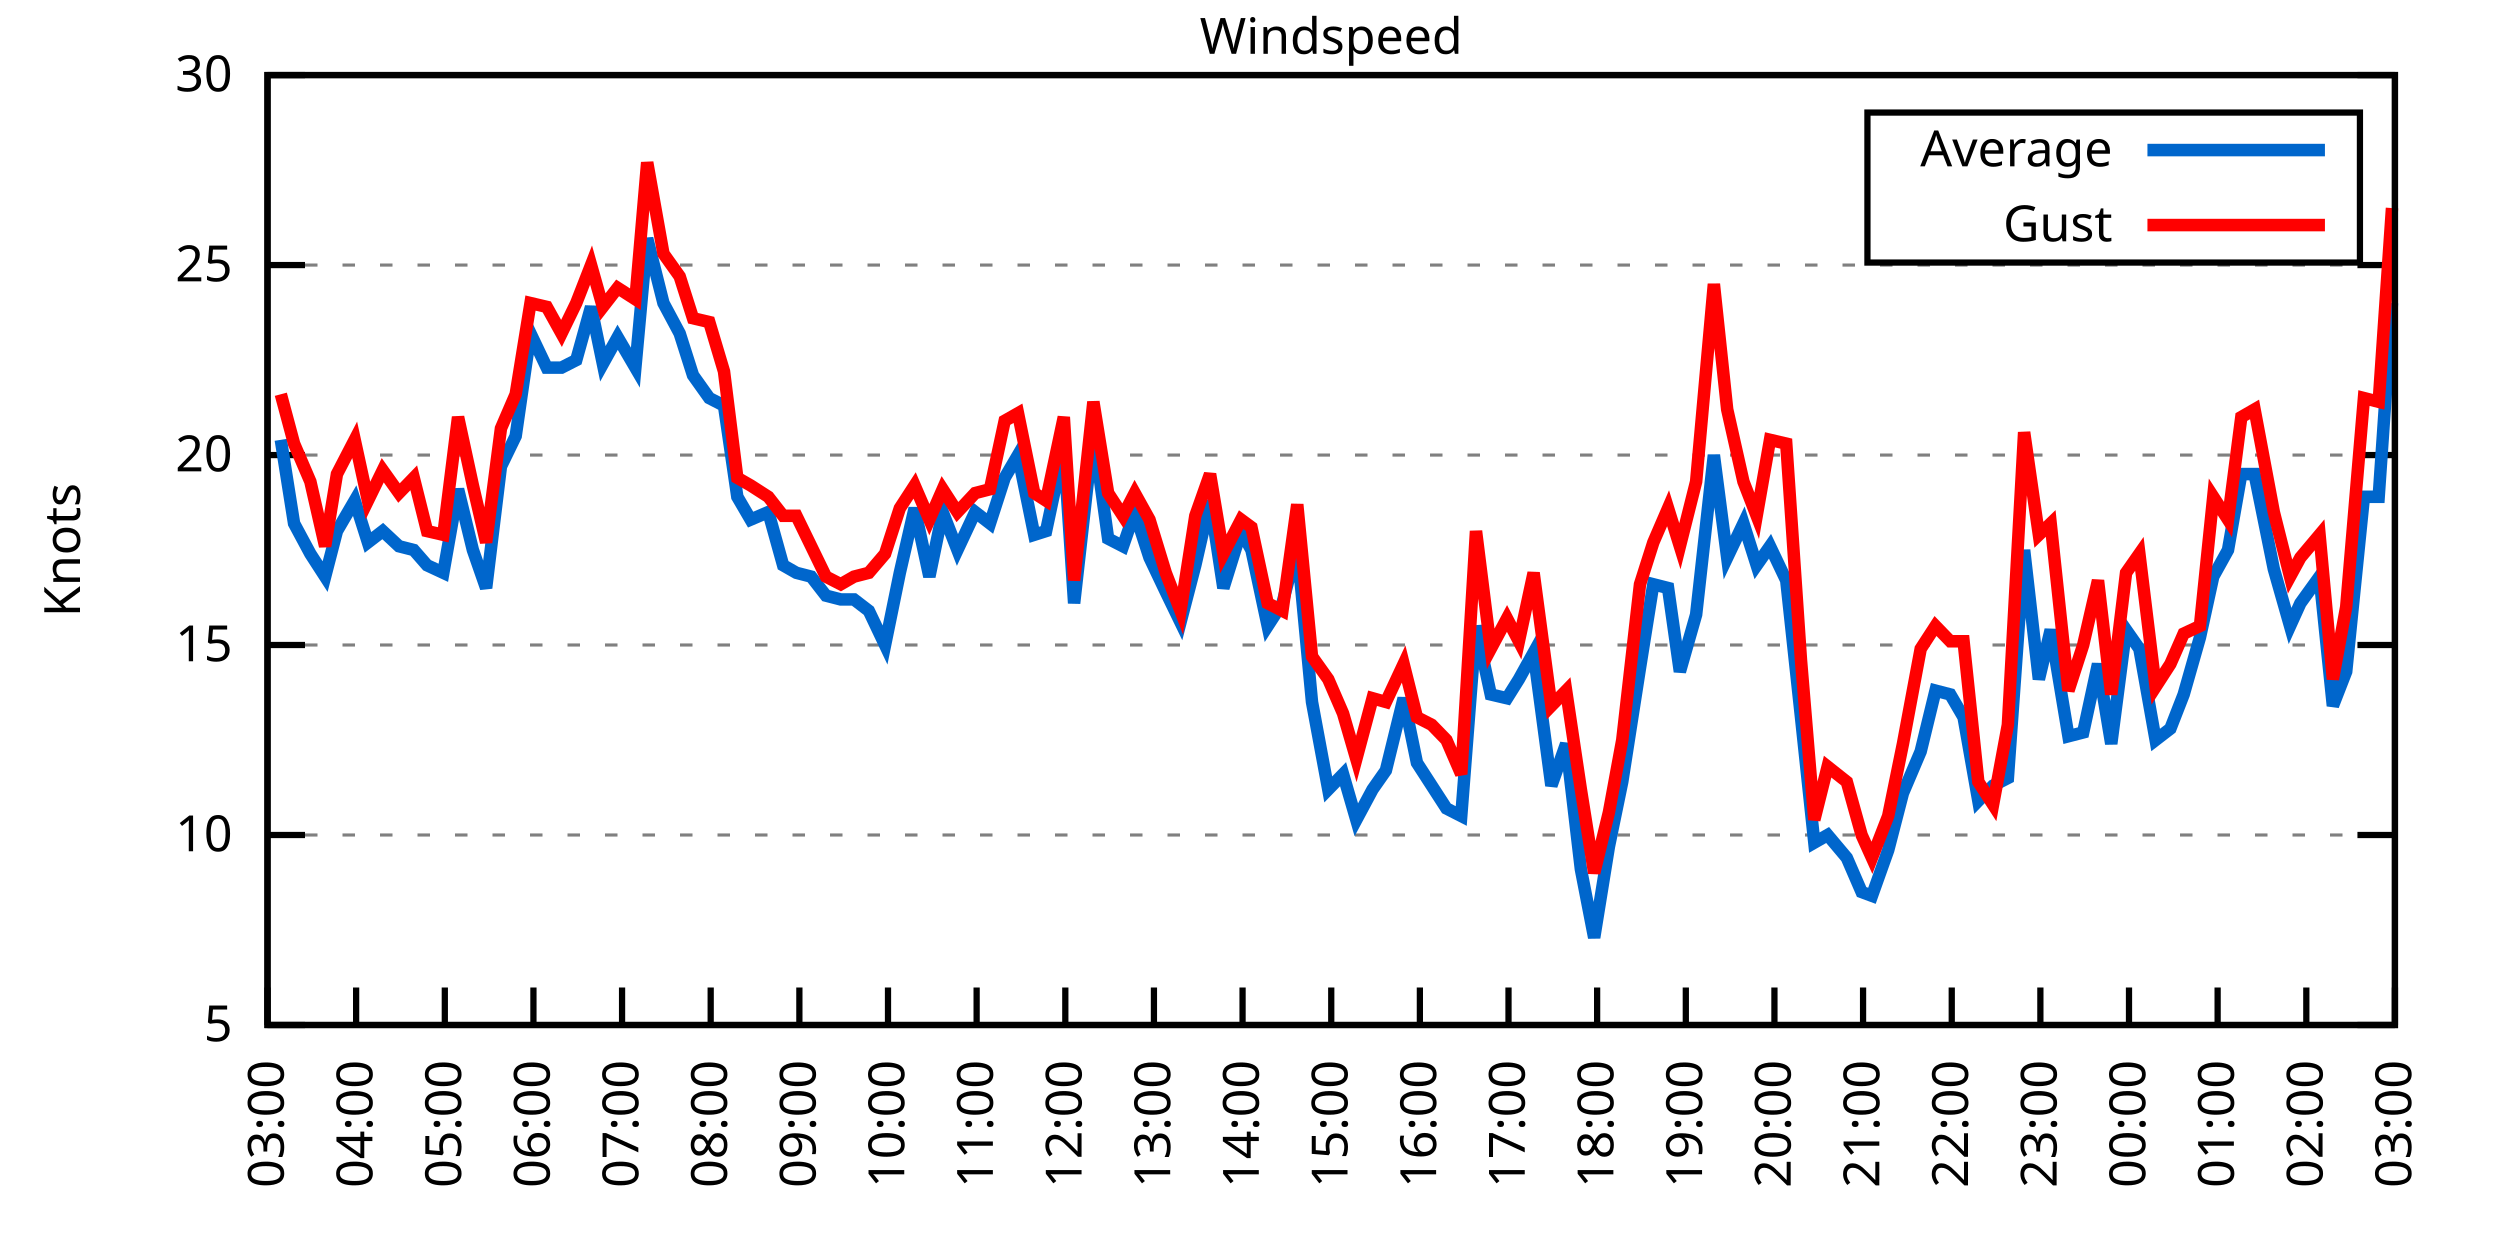
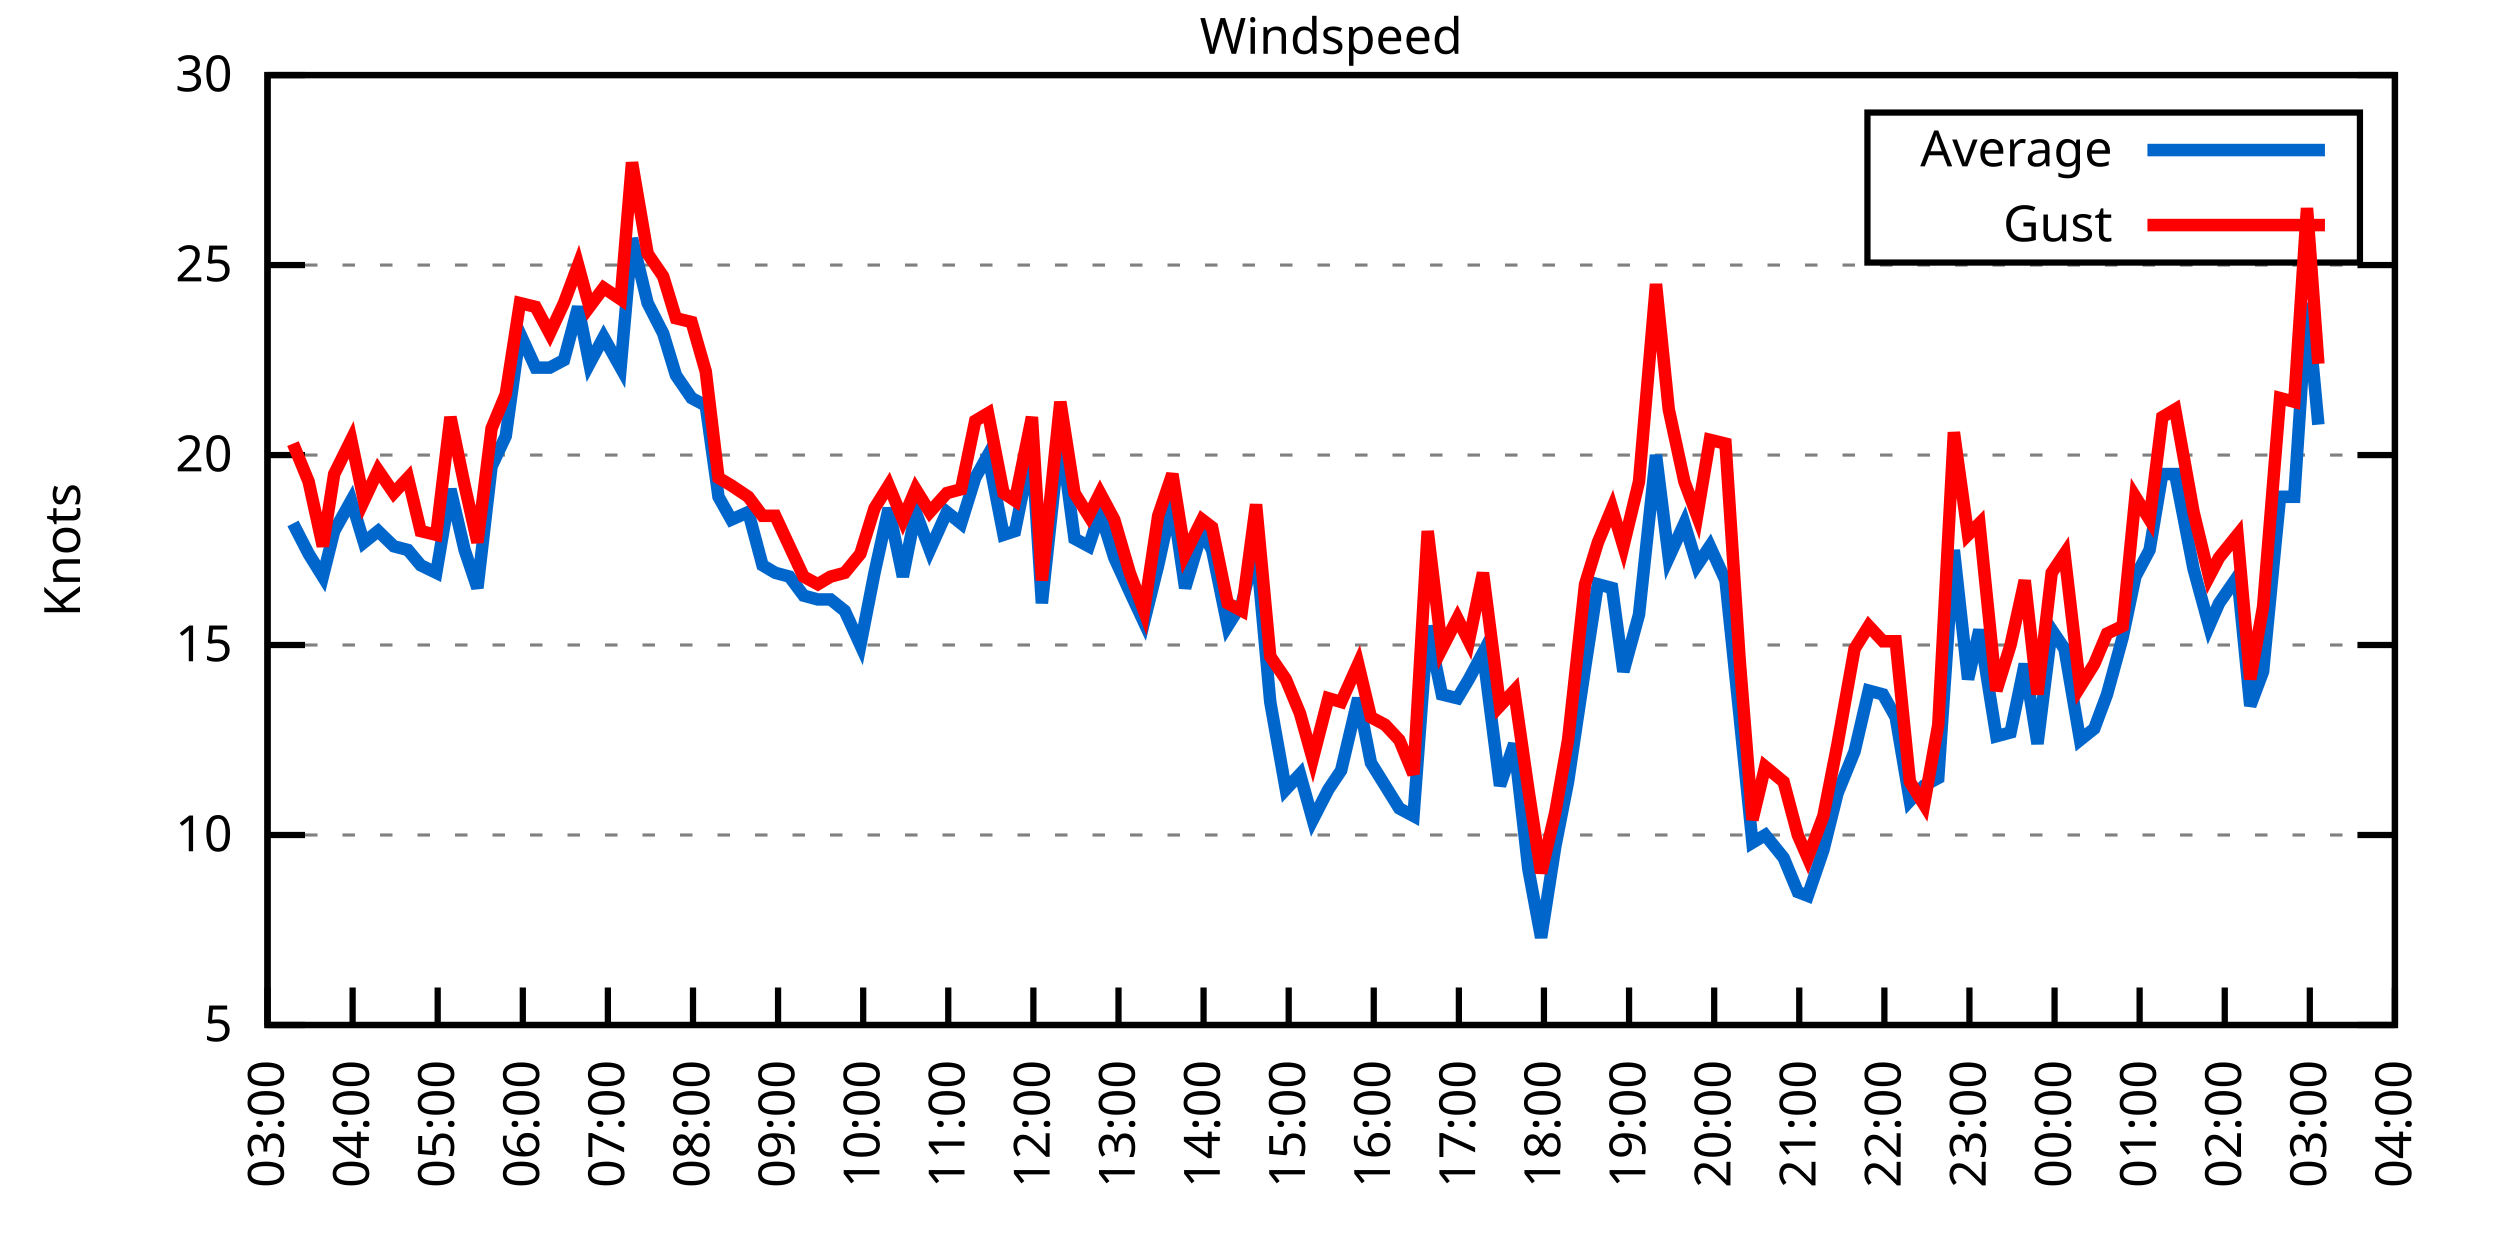
<svg xmlns="http://www.w3.org/2000/svg" xmlns:xlink="http://www.w3.org/1999/xlink" width="400" height="200" viewBox="0 0 400 200">
  <g id="gnuplot_canvas">
    <rect x="0" y="0" width="400" height="200" fill="none" />
    <defs>
      <circle id="gpDot" r="0.5" stroke-width="0.5" stroke="currentColor" />
      <path id="gpPt0" stroke-width="0.333" stroke="currentColor" d="M-1,0 h2 M0,-1 v2" />
      <path id="gpPt1" stroke-width="0.333" stroke="currentColor" d="M-1,-1 L1,1 M1,-1 L-1,1" />
      <path id="gpPt2" stroke-width="0.333" stroke="currentColor" d="M-1,0 L1,0 M0,-1 L0,1 M-1,-1 L1,1 M-1,1 L1,-1" />
      <rect id="gpPt3" stroke-width="0.333" stroke="currentColor" x="-1" y="-1" width="2" height="2" />
      <rect id="gpPt4" stroke-width="0.333" stroke="currentColor" fill="currentColor" x="-1" y="-1" width="2" height="2" />
      <circle id="gpPt5" stroke-width="0.333" stroke="currentColor" cx="0" cy="0" r="1" />
      <use xlink:href="#gpPt5" id="gpPt6" fill="currentColor" stroke="none" />
      <path id="gpPt7" stroke-width="0.333" stroke="currentColor" d="M0,-1.33 L-1.33,0.67 L1.33,0.67 z" />
      <use xlink:href="#gpPt7" id="gpPt8" fill="currentColor" stroke="none" />
      <use xlink:href="#gpPt7" id="gpPt9" stroke="currentColor" transform="rotate(180)" />
      <use xlink:href="#gpPt9" id="gpPt10" fill="currentColor" stroke="none" />
      <use xlink:href="#gpPt3" id="gpPt11" stroke="currentColor" transform="rotate(45)" />
      <use xlink:href="#gpPt11" id="gpPt12" fill="currentColor" stroke="none" />
      <path id="gpPt13" stroke-width="0.333" stroke="currentColor" d="M0,1.330 L1.265,0.411 L0.782,-1.067 L-0.782,-1.076 L-1.265,0.411 z" />
      <use xlink:href="#gpPt13" id="gpPt14" fill="currentColor" stroke="none" />
      <filter id="textbox" filterUnits="objectBoundingBox" x="0" y="0" height="1" width="1">
        <feFlood flood-color="white" flood-opacity="1" result="bgnd" />
        <feComposite in="SourceGraphic" in2="bgnd" operator="atop" />
      </filter>
      <filter id="greybox" filterUnits="objectBoundingBox" x="0" y="0" height="1" width="1">
        <feFlood flood-color="lightgrey" flood-opacity="1" result="grey" />
        <feComposite in="SourceGraphic" in2="grey" operator="atop" />
      </filter>
    </defs>
    <g fill="none" color="white" stroke="currentColor" stroke-width="1.00" stroke-linecap="butt" stroke-linejoin="miter">
</g>
    <g fill="none" color="black" stroke="currentColor" stroke-width="1.00" stroke-linecap="butt" stroke-linejoin="miter">
      <g stroke="none" shape-rendering="crispEdges">
        <polygon fill="rgb(255, 255, 255)" points="42.80,164.00 383.18,164.00 383.18,12.02 42.80,12.02 " />
      </g>
    </g>
    <g fill="none" color="black" stroke="currentColor" stroke-width="1.00" stroke-linecap="butt" stroke-linejoin="miter">
</g>
    <g fill="none" color="black" stroke="black" stroke-width="0.50" stroke-linecap="butt" stroke-linejoin="miter">
</g>
    <g fill="none" color="gray" stroke="currentColor" stroke-width="0.50" stroke-linecap="butt" stroke-linejoin="miter">
      <path stroke="gray" stroke-dasharray="2,4" class="gridline" d="M42.80,164.00 L383.19,164.00  " />
    </g>
    <g fill="none" color="gray" stroke="gray" stroke-width="1.00" stroke-linecap="butt" stroke-linejoin="miter">
</g>
    <g fill="none" color="black" stroke="currentColor" stroke-width="1.00" stroke-linecap="butt" stroke-linejoin="miter">
      <path stroke="black" d="M42.80,164.00 L48.80,164.00 M383.19,164.00 L377.19,164.00  " />
      <g transform="translate(37.20,166.60)" stroke="none" fill="black" font-family="Sans" font-size="8.00" text-anchor="end">
        <text>
          <tspan font-family="Sans"> 5</tspan>
        </text>
      </g>
    </g>
    <g fill="none" color="black" stroke="currentColor" stroke-width="1.00" stroke-linecap="butt" stroke-linejoin="miter">
</g>
    <g fill="none" color="black" stroke="black" stroke-width="0.50" stroke-linecap="butt" stroke-linejoin="miter">
</g>
    <g fill="none" color="gray" stroke="currentColor" stroke-width="0.50" stroke-linecap="butt" stroke-linejoin="miter">
      <path stroke="gray" stroke-dasharray="2,4" class="gridline" d="M42.80,133.60 L383.19,133.60  " />
    </g>
    <g fill="none" color="gray" stroke="gray" stroke-width="1.00" stroke-linecap="butt" stroke-linejoin="miter">
</g>
    <g fill="none" color="black" stroke="currentColor" stroke-width="1.00" stroke-linecap="butt" stroke-linejoin="miter">
      <path stroke="black" d="M42.80,133.60 L48.80,133.60 M383.19,133.60 L377.19,133.60  " />
      <g transform="translate(37.20,136.20)" stroke="none" fill="black" font-family="Sans" font-size="8.00" text-anchor="end">
        <text>
          <tspan font-family="Sans"> 10</tspan>
        </text>
      </g>
    </g>
    <g fill="none" color="black" stroke="currentColor" stroke-width="1.00" stroke-linecap="butt" stroke-linejoin="miter">
</g>
    <g fill="none" color="black" stroke="black" stroke-width="0.50" stroke-linecap="butt" stroke-linejoin="miter">
</g>
    <g fill="none" color="gray" stroke="currentColor" stroke-width="0.50" stroke-linecap="butt" stroke-linejoin="miter">
      <path stroke="gray" stroke-dasharray="2,4" class="gridline" d="M42.80,103.20 L383.19,103.20  " />
    </g>
    <g fill="none" color="gray" stroke="gray" stroke-width="1.00" stroke-linecap="butt" stroke-linejoin="miter">
</g>
    <g fill="none" color="black" stroke="currentColor" stroke-width="1.00" stroke-linecap="butt" stroke-linejoin="miter">
      <path stroke="black" d="M42.80,103.20 L48.80,103.20 M383.19,103.20 L377.19,103.20  " />
      <g transform="translate(37.20,105.80)" stroke="none" fill="black" font-family="Sans" font-size="8.00" text-anchor="end">
        <text>
          <tspan font-family="Sans"> 15</tspan>
        </text>
      </g>
    </g>
    <g fill="none" color="black" stroke="currentColor" stroke-width="1.00" stroke-linecap="butt" stroke-linejoin="miter">
</g>
    <g fill="none" color="black" stroke="black" stroke-width="0.50" stroke-linecap="butt" stroke-linejoin="miter">
</g>
    <g fill="none" color="gray" stroke="currentColor" stroke-width="0.50" stroke-linecap="butt" stroke-linejoin="miter">
      <path stroke="gray" stroke-dasharray="2,4" class="gridline" d="M42.80,72.81 L383.19,72.81  " />
    </g>
    <g fill="none" color="gray" stroke="gray" stroke-width="1.00" stroke-linecap="butt" stroke-linejoin="miter">
</g>
    <g fill="none" color="black" stroke="currentColor" stroke-width="1.00" stroke-linecap="butt" stroke-linejoin="miter">
      <path stroke="black" d="M42.80,72.81 L48.80,72.81 M383.19,72.81 L377.19,72.81  " />
      <g transform="translate(37.20,75.41)" stroke="none" fill="black" font-family="Sans" font-size="8.00" text-anchor="end">
        <text>
          <tspan font-family="Sans"> 20</tspan>
        </text>
      </g>
    </g>
    <g fill="none" color="black" stroke="currentColor" stroke-width="1.00" stroke-linecap="butt" stroke-linejoin="miter">
</g>
    <g fill="none" color="black" stroke="black" stroke-width="0.50" stroke-linecap="butt" stroke-linejoin="miter">
</g>
    <g fill="none" color="gray" stroke="currentColor" stroke-width="0.50" stroke-linecap="butt" stroke-linejoin="miter">
      <path stroke="gray" stroke-dasharray="2,4" class="gridline" d="M42.80,42.41 L383.19,42.41  " />
    </g>
    <g fill="none" color="gray" stroke="gray" stroke-width="1.00" stroke-linecap="butt" stroke-linejoin="miter">
</g>
    <g fill="none" color="black" stroke="currentColor" stroke-width="1.00" stroke-linecap="butt" stroke-linejoin="miter">
      <path stroke="black" d="M42.80,42.41 L48.80,42.41 M383.19,42.41 L377.19,42.41  " />
      <g transform="translate(37.20,45.01)" stroke="none" fill="black" font-family="Sans" font-size="8.00" text-anchor="end">
        <text>
          <tspan font-family="Sans"> 25</tspan>
        </text>
      </g>
    </g>
    <g fill="none" color="black" stroke="currentColor" stroke-width="1.00" stroke-linecap="butt" stroke-linejoin="miter">
</g>
    <g fill="none" color="black" stroke="black" stroke-width="0.50" stroke-linecap="butt" stroke-linejoin="miter">
</g>
    <g fill="none" color="gray" stroke="currentColor" stroke-width="0.50" stroke-linecap="butt" stroke-linejoin="miter">
      <path stroke="gray" stroke-dasharray="2,4" class="gridline" d="M42.80,12.01 L383.19,12.01  " />
    </g>
    <g fill="none" color="gray" stroke="gray" stroke-width="1.00" stroke-linecap="butt" stroke-linejoin="miter">
</g>
    <g fill="none" color="black" stroke="currentColor" stroke-width="1.00" stroke-linecap="butt" stroke-linejoin="miter">
      <path stroke="black" d="M42.80,12.01 L48.80,12.01 M383.19,12.01 L377.19,12.01  " />
      <g transform="translate(37.20,14.61)" stroke="none" fill="black" font-family="Sans" font-size="8.00" text-anchor="end">
        <text>
          <tspan font-family="Sans"> 30</tspan>
        </text>
      </g>
    </g>
    <g fill="none" color="black" stroke="currentColor" stroke-width="1.00" stroke-linecap="butt" stroke-linejoin="miter">
      <path stroke="black" d="M42.80,164.00 L42.80,158.00  " />
      <g transform="translate(45.40,169.60) rotate(270.00)" stroke="none" fill="black" font-family="Sans" font-size="8.00" text-anchor="end">
        <text>
          <tspan font-family="Sans">03:00</tspan>
        </text>
      </g>
    </g>
    <g fill="none" color="black" stroke="currentColor" stroke-width="1.00" stroke-linecap="butt" stroke-linejoin="miter">
-       <path stroke="black" d="M56.98,164.00 L56.98,158.00  " />
-       <g transform="translate(59.58,169.60) rotate(270.00)" stroke="none" fill="black" font-family="Sans" font-size="8.00" text-anchor="end">
+       <path stroke="black" d="M56.42,164.00 L56.42,158.00  " />
+       <g transform="translate(59.02,169.60) rotate(270.00)" stroke="none" fill="black" font-family="Sans" font-size="8.00" text-anchor="end">
        <text>
          <tspan font-family="Sans">04:00</tspan>
        </text>
      </g>
    </g>
    <g fill="none" color="black" stroke="currentColor" stroke-width="1.00" stroke-linecap="butt" stroke-linejoin="miter">
-       <path stroke="black" d="M71.17,164.00 L71.17,158.00  " />
-       <g transform="translate(73.77,169.60) rotate(270.00)" stroke="none" fill="black" font-family="Sans" font-size="8.00" text-anchor="end">
+       <path stroke="black" d="M70.03,164.00 L70.03,158.00  " />
+       <g transform="translate(72.63,169.60) rotate(270.00)" stroke="none" fill="black" font-family="Sans" font-size="8.00" text-anchor="end">
        <text>
          <tspan font-family="Sans">05:00</tspan>
        </text>
      </g>
    </g>
    <g fill="none" color="black" stroke="currentColor" stroke-width="1.00" stroke-linecap="butt" stroke-linejoin="miter">
-       <path stroke="black" d="M85.35,164.00 L85.35,158.00  " />
-       <g transform="translate(87.95,169.60) rotate(270.00)" stroke="none" fill="black" font-family="Sans" font-size="8.00" text-anchor="end">
+       <path stroke="black" d="M83.65,164.00 L83.65,158.00  " />
+       <g transform="translate(86.25,169.60) rotate(270.00)" stroke="none" fill="black" font-family="Sans" font-size="8.00" text-anchor="end">
        <text>
          <tspan font-family="Sans">06:00</tspan>
        </text>
      </g>
    </g>
    <g fill="none" color="black" stroke="currentColor" stroke-width="1.00" stroke-linecap="butt" stroke-linejoin="miter">
-       <path stroke="black" d="M99.53,164.00 L99.53,158.00  " />
-       <g transform="translate(102.13,169.60) rotate(270.00)" stroke="none" fill="black" font-family="Sans" font-size="8.00" text-anchor="end">
+       <path stroke="black" d="M97.26,164.00 L97.26,158.00  " />
+       <g transform="translate(99.86,169.60) rotate(270.00)" stroke="none" fill="black" font-family="Sans" font-size="8.00" text-anchor="end">
        <text>
          <tspan font-family="Sans">07:00</tspan>
        </text>
      </g>
    </g>
    <g fill="none" color="black" stroke="currentColor" stroke-width="1.00" stroke-linecap="butt" stroke-linejoin="miter">
-       <path stroke="black" d="M113.71,164.00 L113.71,158.00  " />
-       <g transform="translate(116.31,169.60) rotate(270.00)" stroke="none" fill="black" font-family="Sans" font-size="8.00" text-anchor="end">
+       <path stroke="black" d="M110.88,164.00 L110.88,158.00  " />
+       <g transform="translate(113.48,169.60) rotate(270.00)" stroke="none" fill="black" font-family="Sans" font-size="8.00" text-anchor="end">
        <text>
          <tspan font-family="Sans">08:00</tspan>
        </text>
      </g>
    </g>
    <g fill="none" color="black" stroke="currentColor" stroke-width="1.00" stroke-linecap="butt" stroke-linejoin="miter">
-       <path stroke="black" d="M127.90,164.00 L127.90,158.00  " />
-       <g transform="translate(130.50,169.60) rotate(270.00)" stroke="none" fill="black" font-family="Sans" font-size="8.00" text-anchor="end">
+       <path stroke="black" d="M124.49,164.00 L124.49,158.00  " />
+       <g transform="translate(127.09,169.60) rotate(270.00)" stroke="none" fill="black" font-family="Sans" font-size="8.00" text-anchor="end">
        <text>
          <tspan font-family="Sans">09:00</tspan>
        </text>
      </g>
    </g>
    <g fill="none" color="black" stroke="currentColor" stroke-width="1.00" stroke-linecap="butt" stroke-linejoin="miter">
-       <path stroke="black" d="M142.08,164.00 L142.08,158.00  " />
-       <g transform="translate(144.68,169.60) rotate(270.00)" stroke="none" fill="black" font-family="Sans" font-size="8.00" text-anchor="end">
+       <path stroke="black" d="M138.11,164.00 L138.11,158.00  " />
+       <g transform="translate(140.71,169.60) rotate(270.00)" stroke="none" fill="black" font-family="Sans" font-size="8.00" text-anchor="end">
        <text>
          <tspan font-family="Sans">10:00</tspan>
        </text>
      </g>
    </g>
    <g fill="none" color="black" stroke="currentColor" stroke-width="1.00" stroke-linecap="butt" stroke-linejoin="miter">
-       <path stroke="black" d="M156.26,164.00 L156.26,158.00  " />
-       <g transform="translate(158.86,169.60) rotate(270.00)" stroke="none" fill="black" font-family="Sans" font-size="8.00" text-anchor="end">
+       <path stroke="black" d="M151.72,164.00 L151.72,158.00  " />
+       <g transform="translate(154.32,169.60) rotate(270.00)" stroke="none" fill="black" font-family="Sans" font-size="8.00" text-anchor="end">
        <text>
          <tspan font-family="Sans">11:00</tspan>
        </text>
      </g>
    </g>
    <g fill="none" color="black" stroke="currentColor" stroke-width="1.00" stroke-linecap="butt" stroke-linejoin="miter">
-       <path stroke="black" d="M170.45,164.00 L170.45,158.00  " />
-       <g transform="translate(173.05,169.60) rotate(270.00)" stroke="none" fill="black" font-family="Sans" font-size="8.00" text-anchor="end">
+       <path stroke="black" d="M165.34,164.00 L165.34,158.00  " />
+       <g transform="translate(167.94,169.60) rotate(270.00)" stroke="none" fill="black" font-family="Sans" font-size="8.00" text-anchor="end">
        <text>
          <tspan font-family="Sans">12:00</tspan>
        </text>
      </g>
    </g>
    <g fill="none" color="black" stroke="currentColor" stroke-width="1.00" stroke-linecap="butt" stroke-linejoin="miter">
-       <path stroke="black" d="M184.63,164.00 L184.63,158.00  " />
-       <g transform="translate(187.23,169.60) rotate(270.00)" stroke="none" fill="black" font-family="Sans" font-size="8.00" text-anchor="end">
+       <path stroke="black" d="M178.96,164.00 L178.96,158.00  " />
+       <g transform="translate(181.56,169.60) rotate(270.00)" stroke="none" fill="black" font-family="Sans" font-size="8.00" text-anchor="end">
        <text>
          <tspan font-family="Sans">13:00</tspan>
        </text>
      </g>
    </g>
    <g fill="none" color="black" stroke="currentColor" stroke-width="1.00" stroke-linecap="butt" stroke-linejoin="miter">
-       <path stroke="black" d="M198.81,164.00 L198.81,158.00  " />
-       <g transform="translate(201.41,169.60) rotate(270.00)" stroke="none" fill="black" font-family="Sans" font-size="8.00" text-anchor="end">
+       <path stroke="black" d="M192.57,164.00 L192.57,158.00  " />
+       <g transform="translate(195.17,169.60) rotate(270.00)" stroke="none" fill="black" font-family="Sans" font-size="8.00" text-anchor="end">
        <text>
          <tspan font-family="Sans">14:00</tspan>
        </text>
      </g>
    </g>
    <g fill="none" color="black" stroke="currentColor" stroke-width="1.00" stroke-linecap="butt" stroke-linejoin="miter">
-       <path stroke="black" d="M213.00,164.00 L213.00,158.00  " />
-       <g transform="translate(215.60,169.60) rotate(270.00)" stroke="none" fill="black" font-family="Sans" font-size="8.00" text-anchor="end">
+       <path stroke="black" d="M206.19,164.00 L206.19,158.00  " />
+       <g transform="translate(208.79,169.60) rotate(270.00)" stroke="none" fill="black" font-family="Sans" font-size="8.00" text-anchor="end">
        <text>
          <tspan font-family="Sans">15:00</tspan>
        </text>
      </g>
    </g>
    <g fill="none" color="black" stroke="currentColor" stroke-width="1.00" stroke-linecap="butt" stroke-linejoin="miter">
-       <path stroke="black" d="M227.18,164.00 L227.18,158.00  " />
-       <g transform="translate(229.78,169.60) rotate(270.00)" stroke="none" fill="black" font-family="Sans" font-size="8.00" text-anchor="end">
+       <path stroke="black" d="M219.80,164.00 L219.80,158.00  " />
+       <g transform="translate(222.40,169.60) rotate(270.00)" stroke="none" fill="black" font-family="Sans" font-size="8.00" text-anchor="end">
        <text>
          <tspan font-family="Sans">16:00</tspan>
        </text>
      </g>
    </g>
    <g fill="none" color="black" stroke="currentColor" stroke-width="1.00" stroke-linecap="butt" stroke-linejoin="miter">
-       <path stroke="black" d="M241.36,164.00 L241.36,158.00  " />
-       <g transform="translate(243.96,169.60) rotate(270.00)" stroke="none" fill="black" font-family="Sans" font-size="8.00" text-anchor="end">
+       <path stroke="black" d="M233.42,164.00 L233.42,158.00  " />
+       <g transform="translate(236.02,169.60) rotate(270.00)" stroke="none" fill="black" font-family="Sans" font-size="8.00" text-anchor="end">
        <text>
          <tspan font-family="Sans">17:00</tspan>
        </text>
      </g>
    </g>
    <g fill="none" color="black" stroke="currentColor" stroke-width="1.00" stroke-linecap="butt" stroke-linejoin="miter">
-       <path stroke="black" d="M255.54,164.00 L255.54,158.00  " />
-       <g transform="translate(258.14,169.60) rotate(270.00)" stroke="none" fill="black" font-family="Sans" font-size="8.00" text-anchor="end">
+       <path stroke="black" d="M247.03,164.00 L247.03,158.00  " />
+       <g transform="translate(249.63,169.60) rotate(270.00)" stroke="none" fill="black" font-family="Sans" font-size="8.00" text-anchor="end">
        <text>
          <tspan font-family="Sans">18:00</tspan>
        </text>
      </g>
    </g>
    <g fill="none" color="black" stroke="currentColor" stroke-width="1.00" stroke-linecap="butt" stroke-linejoin="miter">
-       <path stroke="black" d="M269.73,164.00 L269.73,158.00  " />
-       <g transform="translate(272.33,169.60) rotate(270.00)" stroke="none" fill="black" font-family="Sans" font-size="8.00" text-anchor="end">
+       <path stroke="black" d="M260.65,164.00 L260.65,158.00  " />
+       <g transform="translate(263.25,169.60) rotate(270.00)" stroke="none" fill="black" font-family="Sans" font-size="8.00" text-anchor="end">
        <text>
          <tspan font-family="Sans">19:00</tspan>
        </text>
      </g>
    </g>
    <g fill="none" color="black" stroke="currentColor" stroke-width="1.00" stroke-linecap="butt" stroke-linejoin="miter">
-       <path stroke="black" d="M283.91,164.00 L283.91,158.00  " />
-       <g transform="translate(286.51,169.60) rotate(270.00)" stroke="none" fill="black" font-family="Sans" font-size="8.00" text-anchor="end">
+       <path stroke="black" d="M274.27,164.00 L274.27,158.00  " />
+       <g transform="translate(276.87,169.60) rotate(270.00)" stroke="none" fill="black" font-family="Sans" font-size="8.00" text-anchor="end">
        <text>
          <tspan font-family="Sans">20:00</tspan>
        </text>
      </g>
    </g>
    <g fill="none" color="black" stroke="currentColor" stroke-width="1.00" stroke-linecap="butt" stroke-linejoin="miter">
-       <path stroke="black" d="M298.09,164.00 L298.09,158.00  " />
-       <g transform="translate(300.69,169.60) rotate(270.00)" stroke="none" fill="black" font-family="Sans" font-size="8.00" text-anchor="end">
+       <path stroke="black" d="M287.88,164.00 L287.88,158.00  " />
+       <g transform="translate(290.48,169.60) rotate(270.00)" stroke="none" fill="black" font-family="Sans" font-size="8.00" text-anchor="end">
        <text>
          <tspan font-family="Sans">21:00</tspan>
        </text>
      </g>
    </g>
    <g fill="none" color="black" stroke="currentColor" stroke-width="1.00" stroke-linecap="butt" stroke-linejoin="miter">
-       <path stroke="black" d="M312.28,164.00 L312.28,158.00  " />
-       <g transform="translate(314.88,169.60) rotate(270.00)" stroke="none" fill="black" font-family="Sans" font-size="8.00" text-anchor="end">
+       <path stroke="black" d="M301.50,164.00 L301.50,158.00  " />
+       <g transform="translate(304.10,169.60) rotate(270.00)" stroke="none" fill="black" font-family="Sans" font-size="8.00" text-anchor="end">
        <text>
          <tspan font-family="Sans">22:00</tspan>
        </text>
      </g>
    </g>
    <g fill="none" color="black" stroke="currentColor" stroke-width="1.00" stroke-linecap="butt" stroke-linejoin="miter">
-       <path stroke="black" d="M326.46,164.00 L326.46,158.00  " />
-       <g transform="translate(329.06,169.60) rotate(270.00)" stroke="none" fill="black" font-family="Sans" font-size="8.00" text-anchor="end">
+       <path stroke="black" d="M315.11,164.00 L315.11,158.00  " />
+       <g transform="translate(317.71,169.60) rotate(270.00)" stroke="none" fill="black" font-family="Sans" font-size="8.00" text-anchor="end">
        <text>
          <tspan font-family="Sans">23:00</tspan>
        </text>
      </g>
    </g>
    <g fill="none" color="black" stroke="currentColor" stroke-width="1.00" stroke-linecap="butt" stroke-linejoin="miter">
-       <path stroke="black" d="M340.64,164.00 L340.64,158.00  " />
-       <g transform="translate(343.24,169.60) rotate(270.00)" stroke="none" fill="black" font-family="Sans" font-size="8.00" text-anchor="end">
+       <path stroke="black" d="M328.73,164.00 L328.73,158.00  " />
+       <g transform="translate(331.33,169.60) rotate(270.00)" stroke="none" fill="black" font-family="Sans" font-size="8.00" text-anchor="end">
        <text>
          <tspan font-family="Sans">00:00</tspan>
        </text>
      </g>
    </g>
    <g fill="none" color="black" stroke="currentColor" stroke-width="1.00" stroke-linecap="butt" stroke-linejoin="miter">
-       <path stroke="black" d="M354.82,164.00 L354.82,158.00  " />
-       <g transform="translate(357.42,169.60) rotate(270.00)" stroke="none" fill="black" font-family="Sans" font-size="8.00" text-anchor="end">
+       <path stroke="black" d="M342.34,164.00 L342.34,158.00  " />
+       <g transform="translate(344.94,169.60) rotate(270.00)" stroke="none" fill="black" font-family="Sans" font-size="8.00" text-anchor="end">
        <text>
          <tspan font-family="Sans">01:00</tspan>
        </text>
      </g>
    </g>
    <g fill="none" color="black" stroke="currentColor" stroke-width="1.00" stroke-linecap="butt" stroke-linejoin="miter">
-       <path stroke="black" d="M369.01,164.00 L369.01,158.00  " />
-       <g transform="translate(371.61,169.60) rotate(270.00)" stroke="none" fill="black" font-family="Sans" font-size="8.00" text-anchor="end">
+       <path stroke="black" d="M355.96,164.00 L355.96,158.00  " />
+       <g transform="translate(358.56,169.60) rotate(270.00)" stroke="none" fill="black" font-family="Sans" font-size="8.00" text-anchor="end">
        <text>
          <tspan font-family="Sans">02:00</tspan>
+         </text>
+       </g>
+     </g>
+     <g fill="none" color="black" stroke="currentColor" stroke-width="1.00" stroke-linecap="butt" stroke-linejoin="miter">
+       <path stroke="black" d="M369.57,164.00 L369.57,158.00  " />
+       <g transform="translate(372.17,169.60) rotate(270.00)" stroke="none" fill="black" font-family="Sans" font-size="8.00" text-anchor="end">
+         <text>
+           <tspan font-family="Sans">03:00</tspan>
        </text>
      </g>
    </g>
    <g fill="none" color="black" stroke="currentColor" stroke-width="1.00" stroke-linecap="butt" stroke-linejoin="miter">
      <path stroke="black" d="M383.19,164.00 L383.19,158.00  " />
      <g transform="translate(385.79,169.60) rotate(270.00)" stroke="none" fill="black" font-family="Sans" font-size="8.00" text-anchor="end">
        <text>
-           <tspan font-family="Sans">03:00</tspan>
+           <tspan font-family="Sans">04:00</tspan>
        </text>
      </g>
    </g>
    <g fill="none" color="black" stroke="currentColor" stroke-width="1.00" stroke-linecap="butt" stroke-linejoin="miter">
</g>
    <g fill="none" color="black" stroke="currentColor" stroke-width="1.00" stroke-linecap="butt" stroke-linejoin="miter">
      <path stroke="black" d="M42.80,12.01 L42.80,164.00 L383.19,164.00 L383.19,12.01 L42.80,12.01 Z  " />
    </g>
    <g fill="none" color="black" stroke="currentColor" stroke-width="1.00" stroke-linecap="butt" stroke-linejoin="miter">
</g>
    <g fill="none" color="black" stroke="currentColor" stroke-width="1.00" stroke-linecap="butt" stroke-linejoin="miter">
      <path stroke="black" d="M298.79,42.01 L298.79,18.01 L377.59,18.01 L377.59,42.01 L298.79,42.01 Z  " />
    </g>
    <g id="Windspeed_plot_1">
      <g fill="none" color="white" stroke="black" stroke-width="2.00" stroke-linecap="butt" stroke-linejoin="miter">
</g>
      <g fill="none" color="black" stroke="currentColor" stroke-width="2.00" stroke-linecap="butt" stroke-linejoin="miter">
        <g transform="translate(337.99,26.61)" stroke="none" fill="black" font-family="Sans" font-size="8.00" text-anchor="end">
          <text>
            <tspan font-family="Sans">Average</tspan>
          </text>
        </g>
      </g>
      <g fill="none" color="black" stroke="currentColor" stroke-width="2.00" stroke-linecap="butt" stroke-linejoin="miter">
-         <path stroke="rgb(  0, 102, 204)" d="M343.59,24.01 L371.99,24.01 M44.93,70.37 L47.05,83.75 L49.66,88.61 L52.02,92.26 L53.91,84.97 L56.75,80.10   L58.87,86.79 L61.24,84.97 L63.84,87.40 L66.20,88.00 L68.33,90.44 L70.93,91.65 L73.29,78.28 L75.66,88.00   L77.78,94.08 L80.15,74.63 L82.51,69.77 L84.88,53.35 L87.48,58.82 L89.84,58.82 L92.20,57.61 L94.57,49.10   L96.46,58.21 L98.82,53.96 L101.66,58.82 L103.55,38.15 L106.15,48.49 L108.75,53.35 L110.88,60.04 L113.48,63.69   L115.84,64.90 L117.97,79.49 L120.10,83.14 L122.93,81.93 L125.30,90.44 L127.42,91.65 L129.79,92.26 L132.15,95.30   L134.52,95.91 L136.64,95.91 L139.01,97.73 L141.61,103.20 L143.97,91.65 L146.34,81.32 L148.70,92.26 L150.83,81.93   L153.19,88.00 L156.03,81.93 L158.39,83.75 L160.75,76.45 L162.88,72.81 L165.48,85.57 L167.37,84.97 L170.21,71.59   L171.86,96.52 L174.94,69.16 L177.30,86.18 L179.67,87.40 L181.56,81.93 L183.92,89.22 L186.52,94.69 L188.88,99.56   L191.25,90.44 L193.61,80.10 L195.74,94.08 L198.58,84.97 L200.23,88.00 L202.83,100.16 L205.19,96.52 L207.56,87.40   L209.92,112.32 L212.52,126.31 L214.89,123.87 L217.01,131.17 L219.61,126.31 L221.74,123.27 L224.58,111.72 L226.71,122.05   L229.07,125.70 L231.43,129.35 L233.80,130.56 L236.16,100.16 L238.52,111.11 L241.12,111.72 L243.02,108.68 L245.38,104.42   L248.22,125.70 L250.58,119.01 L252.94,139.07 L255.07,150.02 L257.43,135.43 L259.56,125.09 L262.40,106.85 L264.53,93.48   L266.89,94.08 L268.78,107.46 L271.38,98.34 L274.22,72.81 L276.35,89.22 L278.95,83.75 L281.07,90.44 L283.20,87.40   L285.80,92.87 L288.16,114.76 L290.29,134.82 L292.42,133.60 L295.49,137.25 L297.86,142.72 L299.51,143.33 L302.11,136.03   L304.47,126.91 L307.31,120.23 L309.68,110.50 L312.04,111.11 L314.17,114.76 L316.53,128.13 L318.89,125.70 L321.26,124.48   L323.86,88.00 L326.22,108.68 L328.11,100.77 L330.95,117.80 L333.31,117.19 L335.68,106.24 L337.80,119.01 L340.17,100.77   L342.30,103.81 L344.90,118.40 L347.26,116.58 L349.39,111.11 L351.99,101.99 L354.12,92.26 L356.48,88.00 L358.61,75.85   L360.73,75.85 L363.81,91.04 L366.41,100.16 L368.06,96.52 L371.13,92.26 L373.26,112.93 L375.39,107.46 L378.23,79.49   L380.59,79.49 L382.72,48.49  " />
+         <path stroke="rgb(  0, 102, 204)" d="M343.59,24.01 L371.99,24.01 M46.88,83.75 L49.38,88.61 L51.65,92.26 L53.47,84.97 L56.19,80.10 L58.23,86.79   L60.50,84.97 L63.00,87.40 L65.27,88.00 L67.31,90.44 L69.80,91.65 L72.07,78.28 L74.34,88.00 L76.39,94.08   L78.65,74.63 L80.92,69.77 L83.19,53.35 L85.69,58.82 L87.96,58.82 L90.23,57.61 L92.50,49.10 L94.31,58.21   L96.58,53.96 L99.30,58.82 L101.12,38.15 L103.62,48.49 L106.11,53.35 L108.15,60.04 L110.65,63.69 L112.92,64.90   L114.96,79.49 L117.01,83.14 L119.73,81.93 L122.00,90.44 L124.04,91.65 L126.31,92.26 L128.58,95.30 L130.85,95.91   L132.89,95.91 L135.16,97.73 L137.66,103.20 L139.92,91.65 L142.19,81.32 L144.46,92.26 L146.51,81.93 L148.77,88.00   L151.50,81.93 L153.77,83.75 L156.04,76.45 L158.08,72.81 L160.57,85.57 L162.39,84.97 L165.11,71.59 L166.70,96.52   L169.65,69.16 L171.92,86.18 L174.19,87.40 L176.01,81.93 L178.28,89.22 L180.77,94.69 L183.04,99.56 L185.31,90.44   L187.58,80.10 L189.62,94.08 L192.34,84.97 L193.93,88.00 L196.43,100.16 L198.70,96.52 L200.97,87.40 L203.24,112.32   L205.73,126.31 L208.00,123.87 L210.04,131.17 L212.54,126.31 L214.58,123.27 L217.31,111.72 L219.35,122.05 L221.62,125.70   L223.89,129.35 L226.16,130.56 L228.43,100.16 L230.70,111.11 L233.19,111.72 L235.01,108.68 L237.28,104.42 L240.00,125.70   L242.27,119.01 L244.54,139.07 L246.58,150.02 L248.85,135.43 L250.89,125.09 L253.61,106.85 L255.66,93.48 L257.93,94.08   L259.74,107.46 L262.24,98.34 L264.96,72.81 L267.00,89.22 L269.50,83.75 L271.54,90.44 L273.58,87.40 L276.08,92.87   L278.35,114.76 L280.39,134.82 L282.43,133.60 L285.38,137.25 L287.65,142.72 L289.24,143.33 L291.74,136.03 L294.01,126.91   L296.73,120.23 L299.00,110.50 L301.27,111.11 L303.31,114.76 L305.58,128.13 L307.85,125.70 L310.12,124.48 L312.62,88.00   L314.89,108.68 L316.70,100.77 L319.42,117.80 L321.69,117.19 L323.96,106.24 L326.00,119.01 L328.27,100.77 L330.32,103.81   L332.81,118.40 L335.08,116.58 L337.12,111.11 L339.62,101.99 L341.66,92.26 L343.93,88.00 L345.97,75.85 L348.02,75.85   L350.97,91.04 L353.46,100.16 L355.05,96.52 L358.00,92.26 L360.04,112.93 L362.09,107.46 L364.81,79.49 L367.08,79.49   L369.12,48.49 L370.94,67.94  " />
      </g>
    </g>
    <g id="Windspeed_plot_2">
      <g fill="none" color="black" stroke="currentColor" stroke-width="2.00" stroke-linecap="butt" stroke-linejoin="miter">
        <g transform="translate(337.99,38.61)" stroke="none" fill="black" font-family="Sans" font-size="8.00" text-anchor="end">
          <text>
            <tspan font-family="Sans">Gust</tspan>
          </text>
        </g>
      </g>
      <g fill="none" color="black" stroke="currentColor" stroke-width="2.00" stroke-linecap="butt" stroke-linejoin="miter">
-         <path stroke="rgb(255,   0,   0)" d="M343.59,36.01 L371.99,36.01 M44.93,63.08 L47.05,70.98 L49.66,77.06 L52.02,87.40 L53.91,75.85 L56.75,70.37   L58.87,80.10 L61.24,75.24 L63.84,78.89 L66.20,76.45 L68.33,84.97 L70.93,85.57 L73.29,66.73 L75.66,77.67   L77.78,86.79 L80.15,68.55 L82.51,63.08 L84.88,48.49 L87.48,49.10 L89.84,53.35 L92.20,48.49 L94.57,42.41   L96.46,49.10 L98.82,46.06 L101.66,47.88 L103.55,25.99 L106.15,40.58 L108.75,44.23 L110.88,50.92 L113.48,51.53   L115.84,59.43 L117.97,76.45 L120.10,77.67 L122.93,79.49 L125.30,82.53 L127.42,82.53 L129.79,87.40 L132.15,92.26   L134.52,93.48 L136.64,92.26 L139.01,91.65 L141.61,88.61 L143.97,81.32 L146.34,77.67 L148.70,83.14 L150.83,78.28   L153.19,81.93 L156.03,78.89 L158.39,78.28 L160.75,67.33 L162.88,66.12 L165.48,78.89 L167.37,80.10 L170.21,66.73   L171.86,92.87 L174.94,64.29 L177.30,78.89 L179.67,82.53 L181.56,78.89 L183.92,83.14 L186.52,91.65 L188.88,97.73   L191.25,82.53 L193.61,75.85 L195.74,88.61 L198.58,83.14 L200.23,84.36 L202.83,96.52 L205.19,97.73 L207.56,80.71   L209.92,105.03 L212.52,108.68 L214.89,114.15 L217.01,121.44 L219.61,111.72 L221.74,112.32 L224.58,106.24 L226.71,114.76   L229.07,115.97 L231.43,118.40 L233.80,123.87 L236.16,84.97 L238.52,103.81 L241.12,98.95 L243.02,102.60 L245.38,91.65   L248.22,112.93 L250.58,110.50 L252.94,126.31 L255.07,139.68 L257.43,129.95 L259.56,118.40 L262.40,93.48 L264.53,86.79   L266.89,81.32 L268.78,87.40 L271.38,77.06 L274.22,45.45 L276.35,65.51 L278.95,77.06 L281.07,82.53 L283.20,70.37   L285.80,70.98 L288.16,105.64 L290.29,131.17 L292.42,122.66 L295.49,125.09 L297.86,133.60 L299.51,137.25 L302.11,130.56   L304.47,119.01 L307.31,103.81 L309.68,100.16 L312.04,102.60 L314.17,102.60 L316.53,125.09 L318.89,128.74 L321.26,115.97   L323.86,69.16 L326.22,85.57 L328.11,83.75 L330.95,110.50 L333.31,103.20 L335.68,92.87 L337.80,111.11 L340.17,91.65   L342.30,88.61 L344.90,109.89 L347.26,106.24 L349.39,101.38 L351.99,100.16 L354.12,79.49 L356.48,83.14 L358.61,66.73   L360.73,65.51 L363.81,81.93 L366.41,92.26 L368.06,89.22 L371.13,85.57 L373.26,108.68 L375.39,97.12 L378.23,63.69   L380.59,64.29 L382.72,33.29  " />
+         <path stroke="rgb(255,   0,   0)" d="M343.59,36.01 L371.99,36.01 M46.88,70.98 L49.38,77.06 L51.65,87.40 L53.47,75.85 L56.19,70.37 L58.23,80.10   L60.50,75.24 L63.00,78.89 L65.27,76.45 L67.31,84.97 L69.80,85.57 L72.07,66.73 L74.34,77.67 L76.39,86.79   L78.65,68.55 L80.92,63.08 L83.19,48.49 L85.69,49.10 L87.96,53.35 L90.23,48.49 L92.50,42.41 L94.31,49.10   L96.58,46.06 L99.30,47.88 L101.12,25.99 L103.62,40.58 L106.11,44.23 L108.15,50.92 L110.65,51.53 L112.92,59.43   L114.96,76.45 L117.01,77.67 L119.73,79.49 L122.00,82.53 L124.04,82.53 L126.31,87.40 L128.58,92.26 L130.85,93.48   L132.89,92.26 L135.16,91.65 L137.66,88.61 L139.92,81.32 L142.19,77.67 L144.46,83.14 L146.51,78.28 L148.77,81.93   L151.50,78.89 L153.77,78.28 L156.04,67.33 L158.08,66.12 L160.57,78.89 L162.39,80.10 L165.11,66.73 L166.70,92.87   L169.65,64.29 L171.92,78.89 L174.19,82.53 L176.01,78.89 L178.28,83.14 L180.77,91.65 L183.04,97.73 L185.31,82.53   L187.58,75.85 L189.62,88.61 L192.34,83.14 L193.93,84.36 L196.43,96.52 L198.70,97.73 L200.97,80.71 L203.24,105.03   L205.73,108.68 L208.00,114.15 L210.04,121.44 L212.54,111.72 L214.58,112.32 L217.31,106.24 L219.35,114.76 L221.62,115.97   L223.89,118.40 L226.16,123.87 L228.43,84.97 L230.70,103.81 L233.19,98.95 L235.01,102.60 L237.28,91.65 L240.00,112.93   L242.27,110.50 L244.54,126.31 L246.58,139.68 L248.85,129.95 L250.89,118.40 L253.61,93.48 L255.66,86.79 L257.93,81.32   L259.74,87.40 L262.24,77.06 L264.96,45.45 L267.00,65.51 L269.50,77.06 L271.54,82.53 L273.58,70.37 L276.08,70.98   L278.35,105.64 L280.39,131.17 L282.43,122.66 L285.38,125.09 L287.65,133.60 L289.24,137.25 L291.74,130.56 L294.01,119.01   L296.73,103.81 L299.00,100.16 L301.27,102.60 L303.31,102.60 L305.58,125.09 L307.85,128.74 L310.12,115.97 L312.62,69.16   L314.89,85.57 L316.70,83.75 L319.42,110.50 L321.69,103.20 L323.96,92.87 L326.00,111.11 L328.27,91.65 L330.32,88.61   L332.81,109.89 L335.08,106.24 L337.12,101.38 L339.62,100.16 L341.66,79.49 L343.93,83.14 L345.97,66.73 L348.02,65.51   L350.97,81.93 L353.46,92.26 L355.05,89.22 L358.00,85.57 L360.04,108.68 L362.09,97.12 L364.81,63.69 L367.08,64.29   L369.12,33.29 L370.94,58.21  " />
      </g>
    </g>
    <g fill="none" color="black" stroke="currentColor" stroke-width="2.00" stroke-linecap="butt" stroke-linejoin="miter">
</g>
    <g fill="none" color="black" stroke="black" stroke-width="1.00" stroke-linecap="butt" stroke-linejoin="miter">
</g>
    <g fill="none" color="black" stroke="currentColor" stroke-width="1.00" stroke-linecap="butt" stroke-linejoin="miter">
      <path stroke="black" d="M42.80,12.01 L42.80,164.00 L383.19,164.00 L383.19,12.01 L42.80,12.01 Z  " />
      <g transform="translate(12.80,88.01) rotate(270.00)" stroke="none" fill="black" font-family="Sans" font-size="8.00" text-anchor="middle">
        <text>
          <tspan font-family="Sans">Knots</tspan>
        </text>
      </g>
    </g>
    <g fill="none" color="black" stroke="currentColor" stroke-width="1.00" stroke-linecap="butt" stroke-linejoin="miter">
</g>
    <g fill="none" color="black" stroke="currentColor" stroke-width="1.00" stroke-linecap="butt" stroke-linejoin="miter">
      <g transform="translate(212.99,8.61)" stroke="none" fill="black" font-family="Sans" font-size="8.00" text-anchor="middle">
        <text>
          <tspan font-family="Sans">Windspeed</tspan>
        </text>
      </g>
    </g>
    <g fill="none" color="black" stroke="currentColor" stroke-width="1.00" stroke-linecap="butt" stroke-linejoin="miter">
</g>
  </g>
</svg>
